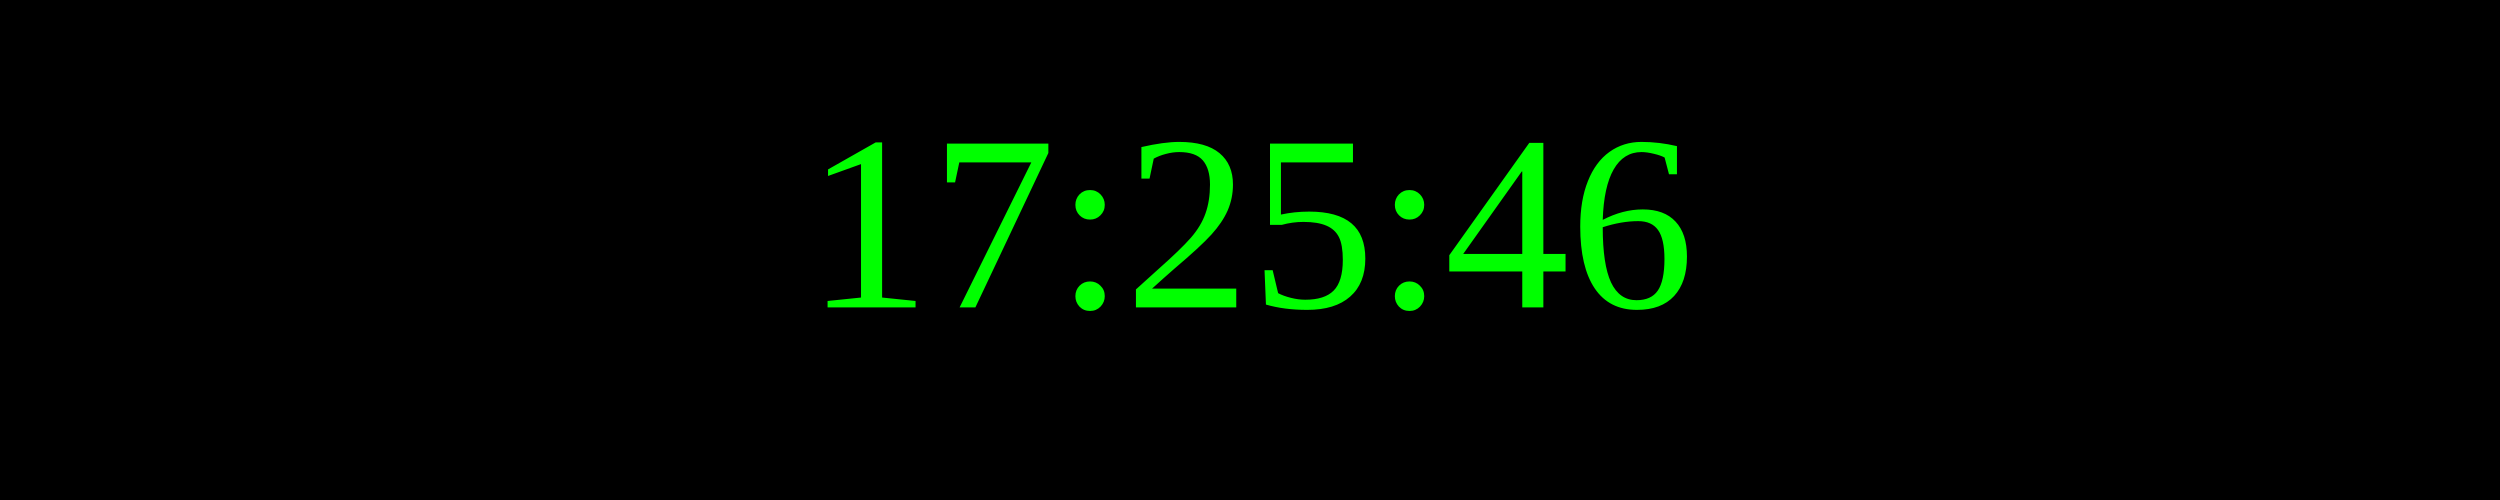
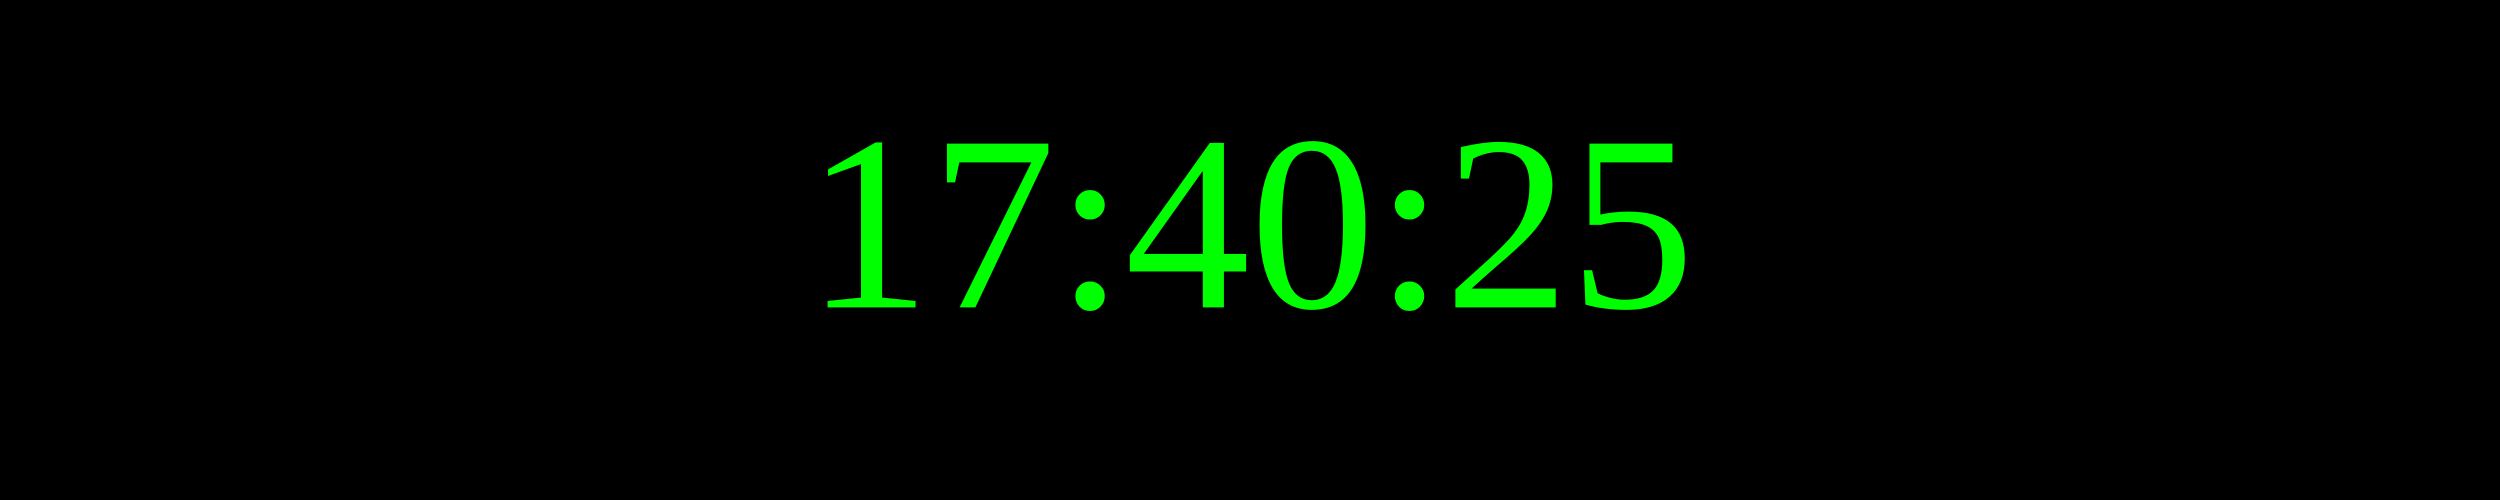
<svg xmlns="http://www.w3.org/2000/svg" width="250" height="50">
  <rect width="100%" height="100%" fill="black" />
  <text x="50%" y="50%" font-size="25" fill="lime" text-anchor="middle" dominant-baseline="middle">
- 17:25:46
+ 17:40:25
</text>
</svg>
